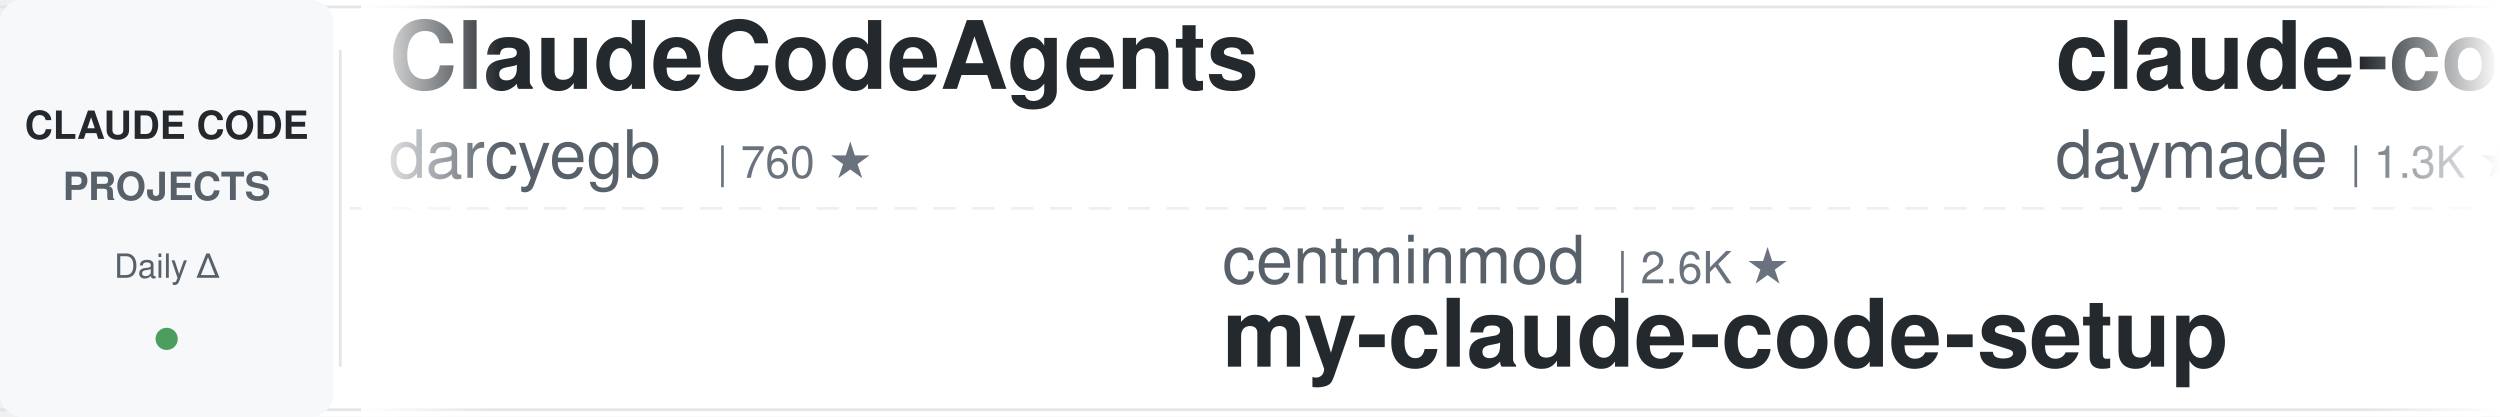
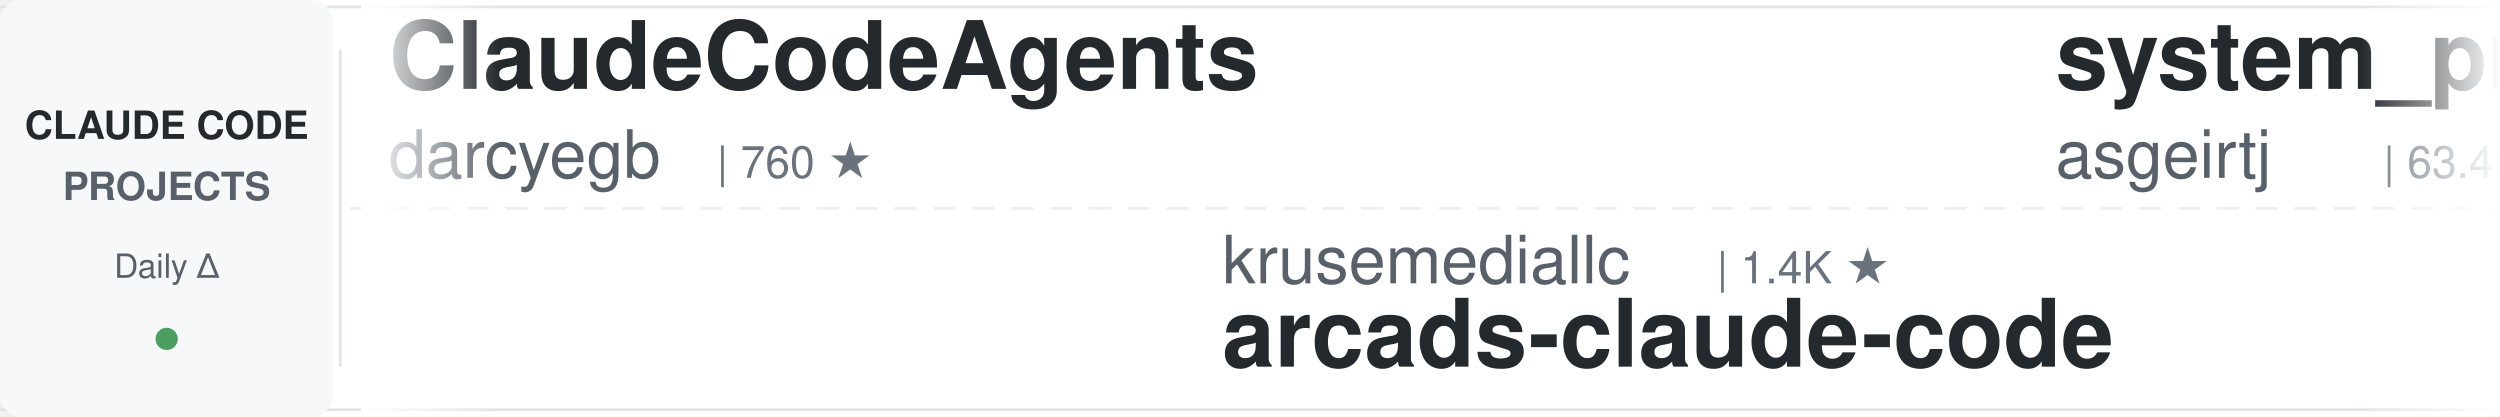
<svg xmlns="http://www.w3.org/2000/svg" width="900" height="150">
  <defs>
    <linearGradient id="leftFade" x1="0%" y1="0%" x2="100%" y2="0%">
      <stop offset="0%" style="stop-color:#ffffff;stop-opacity:1" />
      <stop offset="100%" style="stop-color:#ffffff;stop-opacity:0" />
    </linearGradient>
    <linearGradient id="rightFade" x1="0%" y1="0%" x2="100%" y2="0%">
      <stop offset="0%" style="stop-color:#ffffff;stop-opacity:0" />
      <stop offset="100%" style="stop-color:#ffffff;stop-opacity:1" />
    </linearGradient>
  </defs>
  <rect width="900" height="150" fill="#ffffff" rx="8" />
  <rect x="0" y="2" width="900" height="1" fill="#e1e4e8" />
  <rect x="0" y="147" width="900" height="1" fill="#e1e4e8" />
  <line x1="0" y1="75" x2="900" y2="75" stroke="#e1e4e8" stroke-width="1" stroke-dasharray="8 6" opacity="0.6" />
  <rect x="0" y="0" width="120" height="150" fill="#f6f8fa" rx="8" />
  <text x="60" y="50" font-family="-apple-system, BlinkMacSystemFont, 'Segoe UI', Helvetica, Arial, sans-serif" font-size="14" font-weight="600" fill="#24292e" text-anchor="middle">CLAUDE CODE</text>
  <text x="60" y="72" font-family="-apple-system, BlinkMacSystemFont, 'Segoe UI', Helvetica, Arial, sans-serif" font-size="14" font-weight="600" fill="#586069" text-anchor="middle">PROJECTS</text>
  <text x="60" y="100" font-family="-apple-system, BlinkMacSystemFont, 'Segoe UI', Helvetica, Arial, sans-serif" font-size="12" font-weight="500" fill="#586069" text-anchor="middle">Daily Δ</text>
  <circle cx="60" cy="122" r="4" fill="#22863a" opacity="0.8" />
  <rect x="122" y="18" width="1" height="114" fill="#e1e4e8" />
  <clipPath id="tickerClip">
    <rect x="130" y="0" width="770" height="150" />
  </clipPath>
  <g clip-path="url(#tickerClip)">
    <g id="tickerItems">
      <animateTransform attributeName="transform" attributeType="XML" type="translate" from="0 0" to="-3000 0" dur="54s" repeatCount="indefinite" />
      <g transform="translate(0, 0)">
        <text x="140" y="32" font-family="-apple-system, BlinkMacSystemFont, 'Segoe UI', Helvetica, Arial, sans-serif" font-size="34" font-weight="600" fill="#24292e">ClaudeCodeAgents</text>
        <text x="140" y="64" font-family="-apple-system, BlinkMacSystemFont, 'Segoe UI', Helvetica, Arial, sans-serif" font-size="24" font-weight="400" fill="#586069">darcyegb</text>
        <text x="258" y="64" font-family="-apple-system, BlinkMacSystemFont, 'Segoe UI', Helvetica, Arial, sans-serif" font-size="16" font-weight="500" fill="#6a737d">| 760 ★</text>
      </g>
      <g transform="translate(300, 0)">
-         <text x="140" y="102" font-family="-apple-system, BlinkMacSystemFont, 'Segoe UI', Helvetica, Arial, sans-serif" font-size="24" font-weight="400" fill="#586069">centminmod</text>
-         <text x="282" y="102" font-family="-apple-system, BlinkMacSystemFont, 'Segoe UI', Helvetica, Arial, sans-serif" font-size="16" font-weight="500" fill="#6a737d">| 2.6K ★</text>
-         <text x="140" y="132" font-family="-apple-system, BlinkMacSystemFont, 'Segoe UI', Helvetica, Arial, sans-serif" font-size="34" font-weight="600" fill="#24292e">my-claude-code-setup</text>
+         <text x="140" y="102" font-family="-apple-system, BlinkMacSystemFont, 'Segoe UI', Helvetica, Arial, sans-serif" font-size="24" font-weight="400" fill="#586069">krusemediallc</text>
+         <text x="318" y="102" font-family="-apple-system, BlinkMacSystemFont, 'Segoe UI', Helvetica, Arial, sans-serif" font-size="16" font-weight="500" fill="#6a737d">| 1.4K ★</text>
+         <text x="140" y="132" font-family="-apple-system, BlinkMacSystemFont, 'Segoe UI', Helvetica, Arial, sans-serif" font-size="34" font-weight="600" fill="#24292e">arcads-claude-code</text>
      </g>
      <g transform="translate(600, 0)">
-         <text x="140" y="32" font-family="-apple-system, BlinkMacSystemFont, 'Segoe UI', Helvetica, Arial, sans-serif" font-size="34" font-weight="600" fill="#24292e">claude-code-skills</text>
-         <text x="140" y="64" font-family="-apple-system, BlinkMacSystemFont, 'Segoe UI', Helvetica, Arial, sans-serif" font-size="24" font-weight="400" fill="#586069">daymade</text>
-         <text x="246" y="64" font-family="-apple-system, BlinkMacSystemFont, 'Segoe UI', Helvetica, Arial, sans-serif" font-size="16" font-weight="500" fill="#6a737d">| 1.3K ★</text>
+         <text x="140" y="32" font-family="-apple-system, BlinkMacSystemFont, 'Segoe UI', Helvetica, Arial, sans-serif" font-size="34" font-weight="600" fill="#24292e">system_prompts_leaks</text>
+         <text x="140" y="64" font-family="-apple-system, BlinkMacSystemFont, 'Segoe UI', Helvetica, Arial, sans-serif" font-size="24" font-weight="400" fill="#586069">asgeirtj</text>
+         <text x="258" y="64" font-family="-apple-system, BlinkMacSystemFont, 'Segoe UI', Helvetica, Arial, sans-serif" font-size="16" font-weight="500" fill="#6a737d">| 63.4K ★</text>
      </g>
      <g transform="translate(900, 0)">
-         <text x="140" y="102" font-family="-apple-system, BlinkMacSystemFont, 'Segoe UI', Helvetica, Arial, sans-serif" font-size="24" font-weight="400" fill="#586069">andrew-kramer-inno</text>
-         <text x="378" y="102" font-family="-apple-system, BlinkMacSystemFont, 'Segoe UI', Helvetica, Arial, sans-serif" font-size="16" font-weight="500" fill="#6a737d">| 594 ★</text>
-         <text x="140" y="132" font-family="-apple-system, BlinkMacSystemFont, 'Segoe UI', Helvetica, Arial, sans-serif" font-size="34" font-weight="600" fill="#24292e">claude-code-source-build</text>
+         <text x="140" y="102" font-family="-apple-system, BlinkMacSystemFont, 'Segoe UI', Helvetica, Arial, sans-serif" font-size="24" font-weight="400" fill="#586069">affaan-m</text>
+         <text x="258" y="102" font-family="-apple-system, BlinkMacSystemFont, 'Segoe UI', Helvetica, Arial, sans-serif" font-size="16" font-weight="500" fill="#6a737d">| 242.1K ★</text>
+         <text x="140" y="132" font-family="-apple-system, BlinkMacSystemFont, 'Segoe UI', Helvetica, Arial, sans-serif" font-size="34" font-weight="600" fill="#24292e">ECC</text>
      </g>
      <g transform="translate(1200, 0)">
-         <text x="140" y="32" font-family="-apple-system, BlinkMacSystemFont, 'Segoe UI', Helvetica, Arial, sans-serif" font-size="34" font-weight="600" fill="#24292e">learn-claude-code</text>
-         <text x="140" y="64" font-family="-apple-system, BlinkMacSystemFont, 'Segoe UI', Helvetica, Arial, sans-serif" font-size="24" font-weight="400" fill="#586069">shareAI-lab</text>
-         <text x="294" y="64" font-family="-apple-system, BlinkMacSystemFont, 'Segoe UI', Helvetica, Arial, sans-serif" font-size="16" font-weight="500" fill="#6a737d">| 74.9K ★</text>
+         <text x="140" y="32" font-family="-apple-system, BlinkMacSystemFont, 'Segoe UI', Helvetica, Arial, sans-serif" font-size="34" font-weight="600" fill="#24292e">Auto-claude-code-researc...</text>
+         <text x="140" y="64" font-family="-apple-system, BlinkMacSystemFont, 'Segoe UI', Helvetica, Arial, sans-serif" font-size="24" font-weight="400" fill="#586069">wanshuiyin</text>
+         <text x="282" y="64" font-family="-apple-system, BlinkMacSystemFont, 'Segoe UI', Helvetica, Arial, sans-serif" font-size="16" font-weight="500" fill="#6a737d">| 15.0K ★</text>
      </g>
      <g transform="translate(1500, 0)">
-         <text x="140" y="102" font-family="-apple-system, BlinkMacSystemFont, 'Segoe UI', Helvetica, Arial, sans-serif" font-size="24" font-weight="400" fill="#586069">SeemSeam</text>
-         <text x="258" y="102" font-family="-apple-system, BlinkMacSystemFont, 'Segoe UI', Helvetica, Arial, sans-serif" font-size="16" font-weight="500" fill="#6a737d">| 3.4K ★</text>
-         <text x="140" y="132" font-family="-apple-system, BlinkMacSystemFont, 'Segoe UI', Helvetica, Arial, sans-serif" font-size="34" font-weight="600" fill="#24292e">claude_codex_bridge</text>
+         <text x="140" y="102" font-family="-apple-system, BlinkMacSystemFont, 'Segoe UI', Helvetica, Arial, sans-serif" font-size="24" font-weight="400" fill="#586069">Donchitos</text>
+         <text x="270" y="102" font-family="-apple-system, BlinkMacSystemFont, 'Segoe UI', Helvetica, Arial, sans-serif" font-size="16" font-weight="500" fill="#6a737d">| 24.4K ★</text>
+         <text x="140" y="132" font-family="-apple-system, BlinkMacSystemFont, 'Segoe UI', Helvetica, Arial, sans-serif" font-size="34" font-weight="600" fill="#24292e">Claude-Code-Game-Studios</text>
      </g>
      <g transform="translate(1800, 0)">
-         <text x="140" y="32" font-family="-apple-system, BlinkMacSystemFont, 'Segoe UI', Helvetica, Arial, sans-serif" font-size="34" font-weight="600" fill="#24292e">claude-code-engineering</text>
-         <text x="140" y="64" font-family="-apple-system, BlinkMacSystemFont, 'Segoe UI', Helvetica, Arial, sans-serif" font-size="24" font-weight="400" fill="#586069">huangjia2019</text>
-         <text x="306" y="64" font-family="-apple-system, BlinkMacSystemFont, 'Segoe UI', Helvetica, Arial, sans-serif" font-size="16" font-weight="500" fill="#6a737d">| 1.1K ★</text>
+         <text x="140" y="32" font-family="-apple-system, BlinkMacSystemFont, 'Segoe UI', Helvetica, Arial, sans-serif" font-size="34" font-weight="600" fill="#24292e">claude-code-proxy</text>
+         <text x="140" y="64" font-family="-apple-system, BlinkMacSystemFont, 'Segoe UI', Helvetica, Arial, sans-serif" font-size="24" font-weight="400" fill="#586069">fuergaosi233</text>
+         <text x="306" y="64" font-family="-apple-system, BlinkMacSystemFont, 'Segoe UI', Helvetica, Arial, sans-serif" font-size="16" font-weight="500" fill="#6a737d">| 2.8K ★</text>
      </g>
      <g transform="translate(2100, 0)">
        <text x="140" y="102" font-family="-apple-system, BlinkMacSystemFont, 'Segoe UI', Helvetica, Arial, sans-serif" font-size="24" font-weight="400" fill="#586069">digitalsamba</text>
        <text x="306" y="102" font-family="-apple-system, BlinkMacSystemFont, 'Segoe UI', Helvetica, Arial, sans-serif" font-size="16" font-weight="500" fill="#6a737d">| 2.0K ★</text>
        <text x="140" y="132" font-family="-apple-system, BlinkMacSystemFont, 'Segoe UI', Helvetica, Arial, sans-serif" font-size="34" font-weight="600" fill="#24292e">claude-code-video-toolki...</text>
      </g>
      <g transform="translate(2400, 0)">
-         <text x="140" y="32" font-family="-apple-system, BlinkMacSystemFont, 'Segoe UI', Helvetica, Arial, sans-serif" font-size="34" font-weight="600" fill="#24292e">claude-code-tudou</text>
-         <text x="140" y="64" font-family="-apple-system, BlinkMacSystemFont, 'Segoe UI', Helvetica, Arial, sans-serif" font-size="24" font-weight="400" fill="#586069">AICoderTudou</text>
-         <text x="306" y="64" font-family="-apple-system, BlinkMacSystemFont, 'Segoe UI', Helvetica, Arial, sans-serif" font-size="16" font-weight="500" fill="#6a737d">| 496 ★</text>
+         <text x="140" y="32" font-family="-apple-system, BlinkMacSystemFont, 'Segoe UI', Helvetica, Arial, sans-serif" font-size="34" font-weight="600" fill="#24292e">my-claude-code-setup</text>
+         <text x="140" y="64" font-family="-apple-system, BlinkMacSystemFont, 'Segoe UI', Helvetica, Arial, sans-serif" font-size="24" font-weight="400" fill="#586069">centminmod</text>
+         <text x="282" y="64" font-family="-apple-system, BlinkMacSystemFont, 'Segoe UI', Helvetica, Arial, sans-serif" font-size="16" font-weight="500" fill="#6a737d">| 2.6K ★</text>
      </g>
      <g transform="translate(2700, 0)">
-         <text x="140" y="102" font-family="-apple-system, BlinkMacSystemFont, 'Segoe UI', Helvetica, Arial, sans-serif" font-size="24" font-weight="400" fill="#586069">JrCx7scC</text>
-         <text x="258" y="102" font-family="-apple-system, BlinkMacSystemFont, 'Segoe UI', Helvetica, Arial, sans-serif" font-size="16" font-weight="500" fill="#6a737d">| 374 ★</text>
-         <text x="140" y="132" font-family="-apple-system, BlinkMacSystemFont, 'Segoe UI', Helvetica, Arial, sans-serif" font-size="34" font-weight="600" fill="#24292e">claude-code-source</text>
+         <text x="140" y="102" font-family="-apple-system, BlinkMacSystemFont, 'Segoe UI', Helvetica, Arial, sans-serif" font-size="24" font-weight="400" fill="#586069">multica-ai</text>
+         <text x="282" y="102" font-family="-apple-system, BlinkMacSystemFont, 'Segoe UI', Helvetica, Arial, sans-serif" font-size="16" font-weight="500" fill="#6a737d">| 205.3K ★</text>
+         <text x="140" y="132" font-family="-apple-system, BlinkMacSystemFont, 'Segoe UI', Helvetica, Arial, sans-serif" font-size="34" font-weight="600" fill="#24292e">andrej-karpathy-skills</text>
      </g>
      <g transform="translate(3000, 0)">
        <text x="140" y="32" font-family="-apple-system, BlinkMacSystemFont, 'Segoe UI', Helvetica, Arial, sans-serif" font-size="34" font-weight="600" fill="#24292e">ClaudeCodeAgents</text>
        <text x="140" y="64" font-family="-apple-system, BlinkMacSystemFont, 'Segoe UI', Helvetica, Arial, sans-serif" font-size="24" font-weight="400" fill="#586069">darcyegb</text>
        <text x="258" y="64" font-family="-apple-system, BlinkMacSystemFont, 'Segoe UI', Helvetica, Arial, sans-serif" font-size="16" font-weight="500" fill="#6a737d">| 760 ★</text>
      </g>
      <g transform="translate(3300, 0)">
-         <text x="140" y="102" font-family="-apple-system, BlinkMacSystemFont, 'Segoe UI', Helvetica, Arial, sans-serif" font-size="24" font-weight="400" fill="#586069">centminmod</text>
-         <text x="282" y="102" font-family="-apple-system, BlinkMacSystemFont, 'Segoe UI', Helvetica, Arial, sans-serif" font-size="16" font-weight="500" fill="#6a737d">| 2.6K ★</text>
-         <text x="140" y="132" font-family="-apple-system, BlinkMacSystemFont, 'Segoe UI', Helvetica, Arial, sans-serif" font-size="34" font-weight="600" fill="#24292e">my-claude-code-setup</text>
+         <text x="140" y="102" font-family="-apple-system, BlinkMacSystemFont, 'Segoe UI', Helvetica, Arial, sans-serif" font-size="24" font-weight="400" fill="#586069">krusemediallc</text>
+         <text x="318" y="102" font-family="-apple-system, BlinkMacSystemFont, 'Segoe UI', Helvetica, Arial, sans-serif" font-size="16" font-weight="500" fill="#6a737d">| 1.4K ★</text>
+         <text x="140" y="132" font-family="-apple-system, BlinkMacSystemFont, 'Segoe UI', Helvetica, Arial, sans-serif" font-size="34" font-weight="600" fill="#24292e">arcads-claude-code</text>
      </g>
      <g transform="translate(3600, 0)">
-         <text x="140" y="32" font-family="-apple-system, BlinkMacSystemFont, 'Segoe UI', Helvetica, Arial, sans-serif" font-size="34" font-weight="600" fill="#24292e">claude-code-skills</text>
-         <text x="140" y="64" font-family="-apple-system, BlinkMacSystemFont, 'Segoe UI', Helvetica, Arial, sans-serif" font-size="24" font-weight="400" fill="#586069">daymade</text>
-         <text x="246" y="64" font-family="-apple-system, BlinkMacSystemFont, 'Segoe UI', Helvetica, Arial, sans-serif" font-size="16" font-weight="500" fill="#6a737d">| 1.3K ★</text>
+         <text x="140" y="32" font-family="-apple-system, BlinkMacSystemFont, 'Segoe UI', Helvetica, Arial, sans-serif" font-size="34" font-weight="600" fill="#24292e">system_prompts_leaks</text>
+         <text x="140" y="64" font-family="-apple-system, BlinkMacSystemFont, 'Segoe UI', Helvetica, Arial, sans-serif" font-size="24" font-weight="400" fill="#586069">asgeirtj</text>
+         <text x="258" y="64" font-family="-apple-system, BlinkMacSystemFont, 'Segoe UI', Helvetica, Arial, sans-serif" font-size="16" font-weight="500" fill="#6a737d">| 63.4K ★</text>
      </g>
      <g transform="translate(3900, 0)">
-         <text x="140" y="102" font-family="-apple-system, BlinkMacSystemFont, 'Segoe UI', Helvetica, Arial, sans-serif" font-size="24" font-weight="400" fill="#586069">andrew-kramer-inno</text>
-         <text x="378" y="102" font-family="-apple-system, BlinkMacSystemFont, 'Segoe UI', Helvetica, Arial, sans-serif" font-size="16" font-weight="500" fill="#6a737d">| 594 ★</text>
-         <text x="140" y="132" font-family="-apple-system, BlinkMacSystemFont, 'Segoe UI', Helvetica, Arial, sans-serif" font-size="34" font-weight="600" fill="#24292e">claude-code-source-build</text>
+         <text x="140" y="102" font-family="-apple-system, BlinkMacSystemFont, 'Segoe UI', Helvetica, Arial, sans-serif" font-size="24" font-weight="400" fill="#586069">affaan-m</text>
+         <text x="258" y="102" font-family="-apple-system, BlinkMacSystemFont, 'Segoe UI', Helvetica, Arial, sans-serif" font-size="16" font-weight="500" fill="#6a737d">| 242.1K ★</text>
+         <text x="140" y="132" font-family="-apple-system, BlinkMacSystemFont, 'Segoe UI', Helvetica, Arial, sans-serif" font-size="34" font-weight="600" fill="#24292e">ECC</text>
      </g>
    </g>
  </g>
  <rect x="130" y="0" width="50" height="150" fill="url(#leftFade)" />
  <rect x="850" y="0" width="50" height="150" fill="url(#rightFade)" />
</svg>
